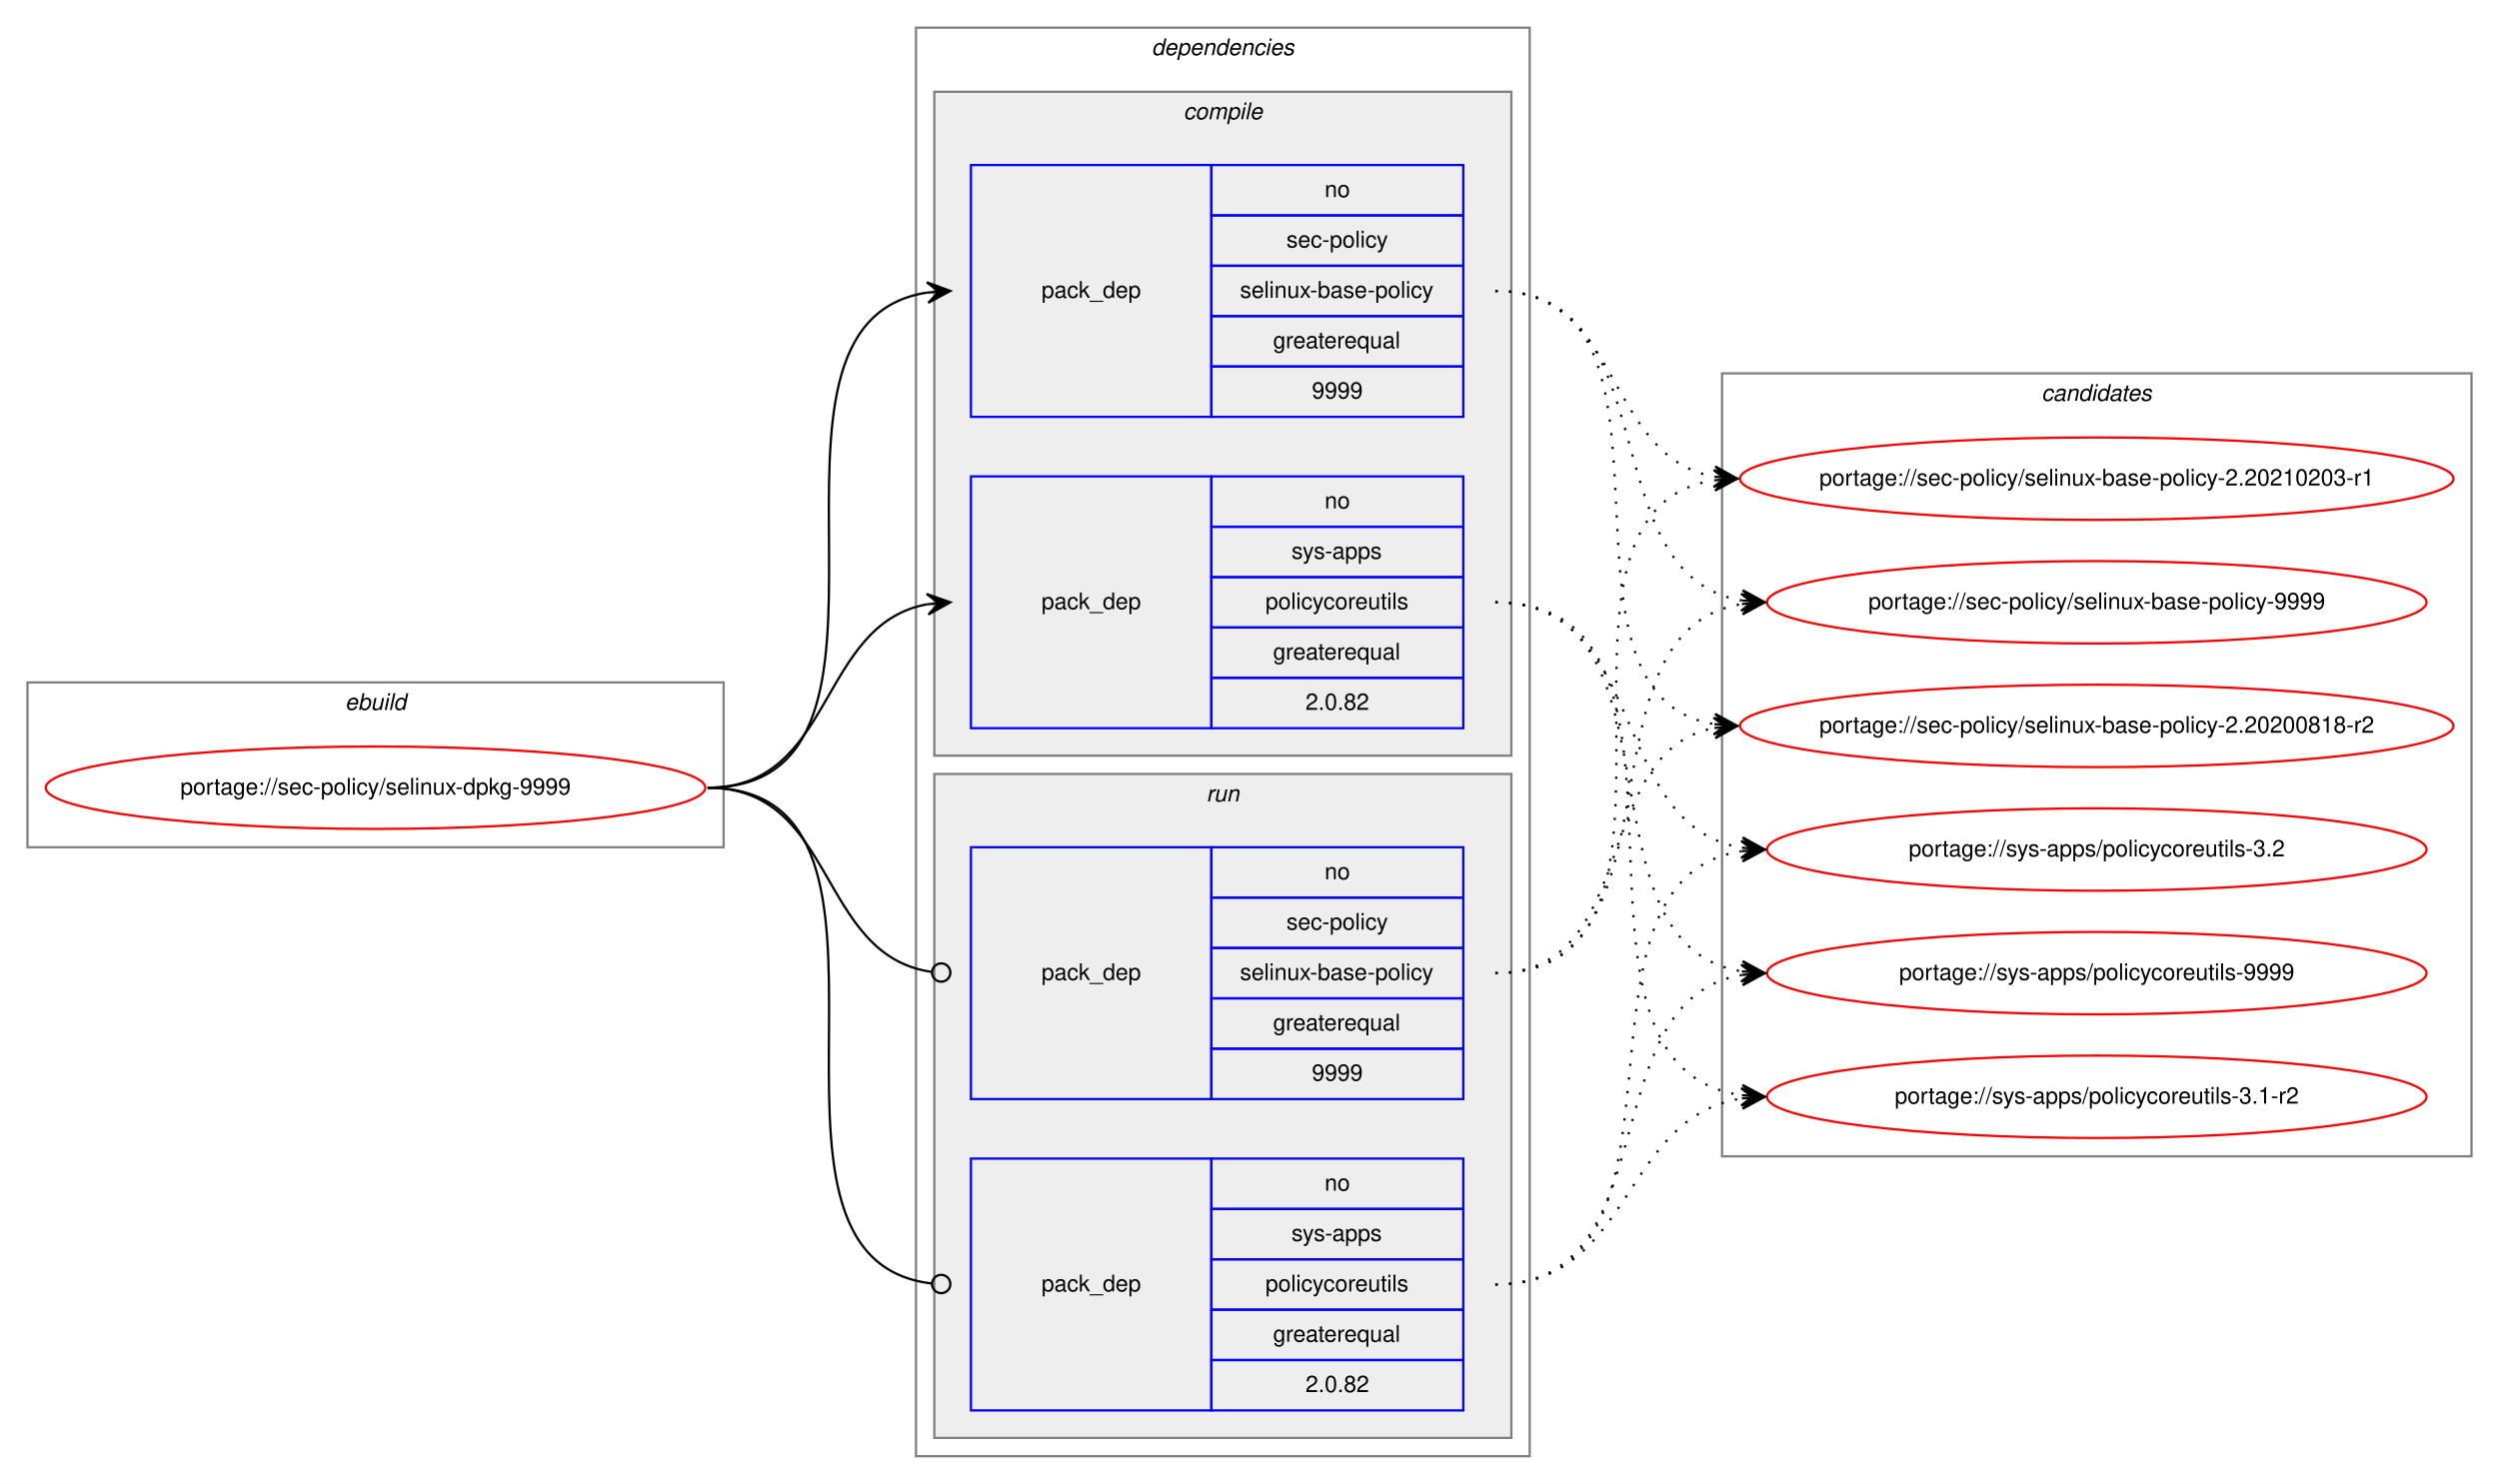
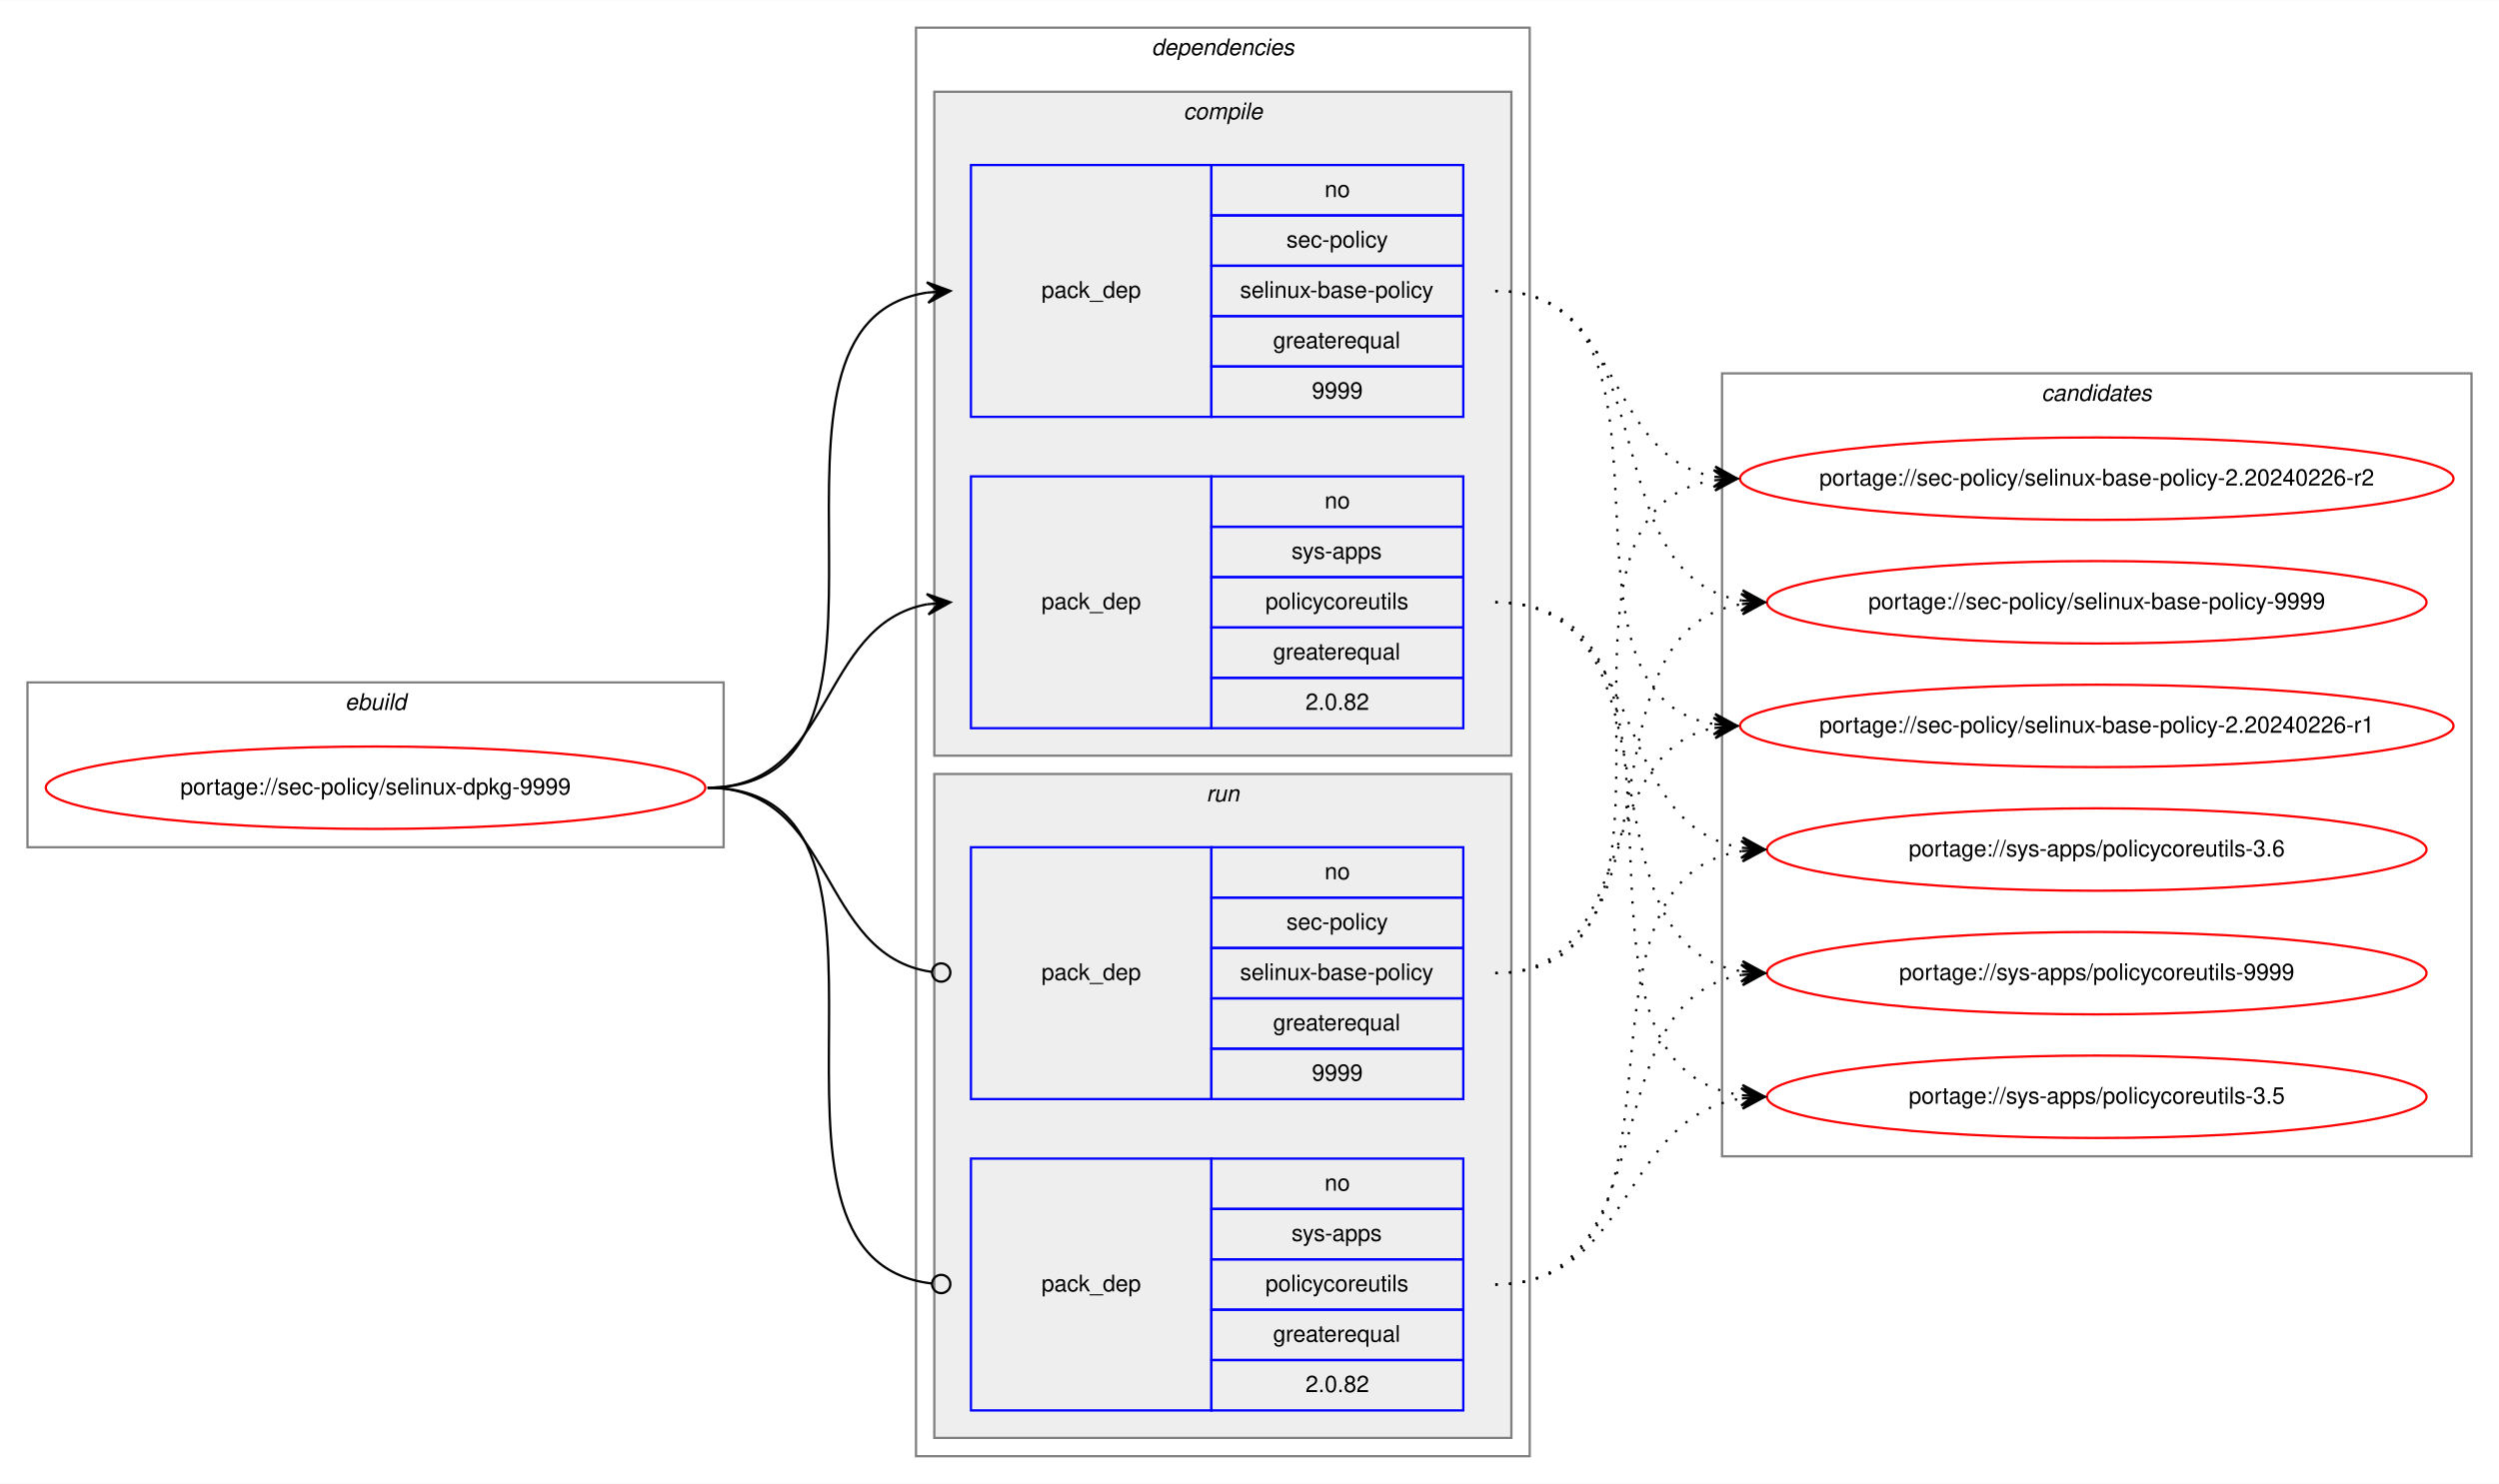
<svg xmlns="http://www.w3.org/2000/svg" xmlns:xlink="http://www.w3.org/1999/xlink" width="1091pt" height="648pt" viewBox="0.00 0.00 1091.28 648.00">
  <g id="graph0" class="graph" transform="scale(1 1) rotate(0) translate(4 644)">
    <polygon fill="white" stroke="transparent" points="-4,4 -4,-644 1087.28,-644 1087.28,4 -4,4" />
    <g id="clust1" class="cluster">
      <polygon fill="none" stroke="gray" points="8,-274 8,-346 312,-346 312,-274 8,-274" />
      <text text-anchor="start" x="146.66" y="-334" font-family="Helvetica,sans-Serif" font-style="italic" font-size="10.00">ebuild</text>
    </g>
    <g id="clust2" class="cluster">
      <polygon fill="none" stroke="gray" points="396,-8 396,-632 664,-632 664,-8 396,-8" />
      <text text-anchor="start" x="498.88" y="-620" font-family="Helvetica,sans-Serif" font-style="italic" font-size="10.00">dependencies</text>
    </g>
    <g id="clust3" class="cluster">
      <polygon fill="#eeeeee" stroke="gray" points="404,-314 404,-604 656,-604 656,-314 404,-314" />
      <text text-anchor="start" x="512.78" y="-592" font-family="Helvetica,sans-Serif" font-style="italic" font-size="10.00">compile</text>
    </g>
    <g id="clust7" class="cluster">
      <polygon fill="#eeeeee" stroke="gray" points="404,-16 404,-306 656,-306 656,-16 404,-16" />
      <text text-anchor="start" x="522.78" y="-294" font-family="Helvetica,sans-Serif" font-style="italic" font-size="10.00">run</text>
    </g>
    <g id="clust10" class="cluster">
      <polygon fill="none" stroke="gray" points="748,-139 748,-481 1075.28,-481 1075.28,-139 748,-139" />
      <text text-anchor="start" x="887.47" y="-469" font-family="Helvetica,sans-Serif" font-style="italic" font-size="10.00">candidates</text>
    </g>
    <g id="node1" class="node">
      <g id="a_node1">
        <a xlink:href="../sec-policy/selinux-dpkg-9999.svg" xlink:title="portage://sec-policy/selinux-dpkg-9999">
          <ellipse fill="none" stroke="red" cx="160" cy="-300" rx="144" ry="18" />
          <text text-anchor="middle" x="160" y="-297" font-family="Helvetica,sans-Serif" font-size="10.00">portage://sec-policy/selinux-dpkg-9999</text>
        </a>
      </g>
    </g>
    <g id="node2" class="node">
      <polygon fill="none" stroke="blue" points="420,-462 420,-572 525,-572 525,-462 420,-462" />
      <text text-anchor="start" x="450.82" y="-514" font-family="Helvetica,sans-Serif" font-size="10.00">pack_dep</text>
      <polygon fill="none" stroke="blue" points="525,-550 525,-572 635,-572 635,-550 525,-550" />
      <text text-anchor="start" x="574.44" y="-558" font-family="Helvetica,sans-Serif" font-size="10.00">no</text>
      <polygon fill="none" stroke="blue" points="525,-528 525,-550 635,-550 635,-528 525,-528" />
      <text text-anchor="start" x="557.78" y="-536" font-family="Helvetica,sans-Serif" font-size="10.00">sec-policy</text>
      <polygon fill="none" stroke="blue" points="525,-506 525,-528 635,-528 635,-506 525,-506" />
      <text text-anchor="start" x="537.5" y="-514" font-family="Helvetica,sans-Serif" font-size="10.00">selinux-base-policy</text>
      <polygon fill="none" stroke="blue" points="525,-484 525,-506 635,-506 635,-484 525,-484" />
      <text text-anchor="start" x="551.94" y="-492" font-family="Helvetica,sans-Serif" font-size="10.00">greaterequal</text>
      <polygon fill="none" stroke="blue" points="525,-462 525,-484 635,-484 635,-462 525,-462" />
      <text text-anchor="start" x="568.88" y="-470" font-family="Helvetica,sans-Serif" font-size="10.00">9999</text>
    </g>
    <g id="edge1" class="edge">
      <path fill="none" stroke="black" d="M305,-300C408.77,-300 310.64,-502.83 401.01,-516.3" />
      <polygon fill="black" stroke="black" points="411,-517 400.71,-520.79 406.01,-516.65 401.02,-516.3 401.02,-516.3 401.02,-516.3 406.01,-516.65 401.34,-511.81 411,-517 411,-517" />
    </g>
    <g id="node3" class="node">
      <polygon fill="none" stroke="blue" points="420,-326 420,-436 525,-436 525,-326 420,-326" />
      <text text-anchor="start" x="450.82" y="-378" font-family="Helvetica,sans-Serif" font-size="10.00">pack_dep</text>
      <polygon fill="none" stroke="blue" points="525,-414 525,-436 635,-436 635,-414 525,-414" />
      <text text-anchor="start" x="574.44" y="-422" font-family="Helvetica,sans-Serif" font-size="10.00">no</text>
      <polygon fill="none" stroke="blue" points="525,-392 525,-414 635,-414 635,-392 525,-392" />
      <text text-anchor="start" x="560" y="-400" font-family="Helvetica,sans-Serif" font-size="10.00">sys-apps</text>
      <polygon fill="none" stroke="blue" points="525,-370 525,-392 635,-392 635,-370 525,-370" />
      <text text-anchor="start" x="548.61" y="-378" font-family="Helvetica,sans-Serif" font-size="10.00">policycoreutils</text>
      <polygon fill="none" stroke="blue" points="525,-348 525,-370 635,-370 635,-348 525,-348" />
      <text text-anchor="start" x="551.94" y="-356" font-family="Helvetica,sans-Serif" font-size="10.00">greaterequal</text>
      <polygon fill="none" stroke="blue" points="525,-326 525,-348 635,-348 635,-326 525,-326" />
      <text text-anchor="start" x="566.1" y="-334" font-family="Helvetica,sans-Serif" font-size="10.00">2.0.82</text>
    </g>
    <g id="edge2" class="edge">
      <path fill="none" stroke="black" d="M305,-300C360.7,-300 352.97,-371.49 400.99,-380.15" />
      <polygon fill="black" stroke="black" points="411,-381 400.65,-384.63 406.02,-380.57 401.04,-380.15 401.04,-380.15 401.04,-380.15 406.02,-380.57 401.42,-375.67 411,-381 411,-381" />
    </g>
    <g id="node4" class="node">
      <polygon fill="none" stroke="blue" points="420,-164 420,-274 525,-274 525,-164 420,-164" />
      <text text-anchor="start" x="450.82" y="-216" font-family="Helvetica,sans-Serif" font-size="10.00">pack_dep</text>
      <polygon fill="none" stroke="blue" points="525,-252 525,-274 635,-274 635,-252 525,-252" />
      <text text-anchor="start" x="574.44" y="-260" font-family="Helvetica,sans-Serif" font-size="10.00">no</text>
      <polygon fill="none" stroke="blue" points="525,-230 525,-252 635,-252 635,-230 525,-230" />
      <text text-anchor="start" x="557.78" y="-238" font-family="Helvetica,sans-Serif" font-size="10.00">sec-policy</text>
      <polygon fill="none" stroke="blue" points="525,-208 525,-230 635,-230 635,-208 525,-208" />
      <text text-anchor="start" x="537.5" y="-216" font-family="Helvetica,sans-Serif" font-size="10.00">selinux-base-policy</text>
      <polygon fill="none" stroke="blue" points="525,-186 525,-208 635,-208 635,-186 525,-186" />
      <text text-anchor="start" x="551.94" y="-194" font-family="Helvetica,sans-Serif" font-size="10.00">greaterequal</text>
      <polygon fill="none" stroke="blue" points="525,-164 525,-186 635,-186 635,-164 525,-164" />
      <text text-anchor="start" x="568.88" y="-172" font-family="Helvetica,sans-Serif" font-size="10.00">9999</text>
    </g>
    <g id="edge3" class="edge">
      <path fill="none" stroke="black" d="M305,-300C361.4,-300 352.77,-226.72 402.81,-219.56" />
      <ellipse fill="none" stroke="black" cx="407.01" cy="-219.27" rx="4" ry="4" />
    </g>
    <g id="node5" class="node">
      <polygon fill="none" stroke="blue" points="420,-28 420,-138 525,-138 525,-28 420,-28" />
      <text text-anchor="start" x="450.82" y="-80" font-family="Helvetica,sans-Serif" font-size="10.00">pack_dep</text>
      <polygon fill="none" stroke="blue" points="525,-116 525,-138 635,-138 635,-116 525,-116" />
      <text text-anchor="start" x="574.44" y="-124" font-family="Helvetica,sans-Serif" font-size="10.00">no</text>
      <polygon fill="none" stroke="blue" points="525,-94 525,-116 635,-116 635,-94 525,-94" />
      <text text-anchor="start" x="560" y="-102" font-family="Helvetica,sans-Serif" font-size="10.00">sys-apps</text>
      <polygon fill="none" stroke="blue" points="525,-72 525,-94 635,-94 635,-72 525,-72" />
      <text text-anchor="start" x="548.61" y="-80" font-family="Helvetica,sans-Serif" font-size="10.00">policycoreutils</text>
      <polygon fill="none" stroke="blue" points="525,-50 525,-72 635,-72 635,-50 525,-50" />
      <text text-anchor="start" x="551.94" y="-58" font-family="Helvetica,sans-Serif" font-size="10.00">greaterequal</text>
      <polygon fill="none" stroke="blue" points="525,-28 525,-50 635,-50 635,-28 525,-28" />
      <text text-anchor="start" x="566.1" y="-36" font-family="Helvetica,sans-Serif" font-size="10.00">2.0.82</text>
    </g>
    <g id="edge4" class="edge">
      <path fill="none" stroke="black" d="M305,-300C409.51,-300 309.24,-94.29 402.95,-83.44" />
      <ellipse fill="none" stroke="black" cx="407.01" cy="-83.22" rx="4" ry="4" />
    </g>
    <g id="node6" class="node">
      <g id="a_node6">
-         <a xlink:href="../sec-policy/selinux-base-policy-2.20200818-r2.svg" xlink:title="portage://sec-policy/selinux-base-policy-2.20200818-r2">
+         <a xlink:href="../sec-policy/selinux-base-policy-2.20240226-r1.svg" xlink:title="portage://sec-policy/selinux-base-policy-2.20240226-r1">
          <ellipse fill="none" stroke="red" cx="911.64" cy="-327" rx="155.78" ry="18" />
-           <text text-anchor="middle" x="911.64" y="-324" font-family="Helvetica,sans-Serif" font-size="10.00">portage://sec-policy/selinux-base-policy-2.20200818-r2</text>
+           <text text-anchor="middle" x="911.64" y="-324" font-family="Helvetica,sans-Serif" font-size="10.00">portage://sec-policy/selinux-base-policy-2.20240226-r1</text>
        </a>
      </g>
    </g>
    <g id="edge5" class="edge">
      <path fill="none" stroke="black" stroke-dasharray="1,5" d="M649,-517C742.03,-517 664.27,-340.84 744.63,-327.77" />
      <polygon fill="black" stroke="black" points="754.64,-327 745.01,-332.25 749.66,-327.38 744.67,-327.76 744.67,-327.76 744.67,-327.76 749.66,-327.38 744.33,-323.28 754.64,-327 754.64,-327" />
    </g>
    <g id="node7" class="node">
      <g id="a_node7">
-         <a xlink:href="../sec-policy/selinux-base-policy-2.20210203-r1.svg" xlink:title="portage://sec-policy/selinux-base-policy-2.20210203-r1">
+         <a xlink:href="../sec-policy/selinux-base-policy-2.20240226-r2.svg" xlink:title="portage://sec-policy/selinux-base-policy-2.20240226-r2">
          <ellipse fill="none" stroke="red" cx="911.64" cy="-435" rx="155.78" ry="18" />
-           <text text-anchor="middle" x="911.64" y="-432" font-family="Helvetica,sans-Serif" font-size="10.00">portage://sec-policy/selinux-base-policy-2.20210203-r1</text>
+           <text text-anchor="middle" x="911.64" y="-432" font-family="Helvetica,sans-Serif" font-size="10.00">portage://sec-policy/selinux-base-policy-2.20240226-r2</text>
        </a>
      </g>
    </g>
    <g id="edge6" class="edge">
      <path fill="none" stroke="black" stroke-dasharray="1,5" d="M649,-517C704.84,-517 696.54,-444.63 744.61,-435.87" />
      <polygon fill="black" stroke="black" points="754.64,-435 745.07,-440.34 749.66,-435.43 744.68,-435.86 744.68,-435.86 744.68,-435.86 749.66,-435.43 744.29,-431.38 754.64,-435 754.64,-435" />
    </g>
    <g id="node8" class="node">
      <g id="a_node8">
        <a xlink:href="../sec-policy/selinux-base-policy-9999.svg" xlink:title="portage://sec-policy/selinux-base-policy-9999">
          <ellipse fill="none" stroke="red" cx="911.64" cy="-381" rx="144" ry="18" />
          <text text-anchor="middle" x="911.64" y="-378" font-family="Helvetica,sans-Serif" font-size="10.00">portage://sec-policy/selinux-base-policy-9999</text>
        </a>
      </g>
    </g>
    <g id="edge7" class="edge">
      <path fill="none" stroke="black" stroke-dasharray="1,5" d="M649,-517C725.33,-517 690.27,-392.94 756.59,-381.8" />
      <polygon fill="black" stroke="black" points="766.64,-381 757.03,-386.28 761.66,-381.4 756.67,-381.79 756.67,-381.79 756.67,-381.79 761.66,-381.4 756.32,-377.31 766.64,-381 766.64,-381" />
    </g>
    <g id="node9" class="node">
      <g id="a_node9">
-         <a xlink:href="../sys-apps/policycoreutils-3.1-r2.svg" xlink:title="portage://sys-apps/policycoreutils-3.1-r2">
+         <a xlink:href="../sys-apps/policycoreutils-3.5.svg" xlink:title="portage://sys-apps/policycoreutils-3.5">
          <ellipse fill="none" stroke="red" cx="911.64" cy="-165" rx="144" ry="18" />
-           <text text-anchor="middle" x="911.64" y="-162" font-family="Helvetica,sans-Serif" font-size="10.00">portage://sys-apps/policycoreutils-3.1-r2</text>
+           <text text-anchor="middle" x="911.64" y="-162" font-family="Helvetica,sans-Serif" font-size="10.00">portage://sys-apps/policycoreutils-3.5</text>
        </a>
      </g>
    </g>
    <g id="edge8" class="edge">
      <path fill="none" stroke="black" stroke-dasharray="1,5" d="M649,-381C754.69,-381 663.8,-179.11 756.43,-165.7" />
      <polygon fill="black" stroke="black" points="766.64,-165 756.97,-170.17 761.65,-165.34 756.66,-165.68 756.66,-165.68 756.66,-165.68 761.65,-165.34 756.36,-161.19 766.64,-165 766.64,-165" />
    </g>
    <g id="node10" class="node">
      <g id="a_node10">
-         <a xlink:href="../sys-apps/policycoreutils-3.2.svg" xlink:title="portage://sys-apps/policycoreutils-3.2">
+         <a xlink:href="../sys-apps/policycoreutils-3.6.svg" xlink:title="portage://sys-apps/policycoreutils-3.6">
          <ellipse fill="none" stroke="red" cx="911.64" cy="-273" rx="144" ry="18" />
-           <text text-anchor="middle" x="911.64" y="-270" font-family="Helvetica,sans-Serif" font-size="10.00">portage://sys-apps/policycoreutils-3.2</text>
+           <text text-anchor="middle" x="911.64" y="-270" font-family="Helvetica,sans-Serif" font-size="10.00">portage://sys-apps/policycoreutils-3.6</text>
        </a>
      </g>
    </g>
    <g id="edge9" class="edge">
      <path fill="none" stroke="black" stroke-dasharray="1,5" d="M649,-381C716.37,-381 697.89,-283.69 756.54,-273.81" />
      <polygon fill="black" stroke="black" points="766.64,-273 757.03,-278.28 761.66,-273.4 756.67,-273.8 756.67,-273.8 756.67,-273.8 761.66,-273.4 756.31,-269.31 766.64,-273 766.64,-273" />
    </g>
    <g id="node11" class="node">
      <g id="a_node11">
        <a xlink:href="../sys-apps/policycoreutils-9999.svg" xlink:title="portage://sys-apps/policycoreutils-9999">
          <ellipse fill="none" stroke="red" cx="911.64" cy="-219" rx="144" ry="18" />
          <text text-anchor="middle" x="911.64" y="-216" font-family="Helvetica,sans-Serif" font-size="10.00">portage://sys-apps/policycoreutils-9999</text>
        </a>
      </g>
    </g>
    <g id="edge10" class="edge">
      <path fill="none" stroke="black" stroke-dasharray="1,5" d="M649,-381C734.33,-381 682.36,-232.02 756.43,-219.8" />
      <polygon fill="black" stroke="black" points="766.64,-219 757.02,-224.26 761.66,-219.39 756.67,-219.78 756.67,-219.78 756.67,-219.78 761.66,-219.39 756.32,-215.29 766.64,-219 766.64,-219" />
    </g>
    <g id="edge11" class="edge">
      <path fill="none" stroke="black" stroke-dasharray="1,5" d="M649,-219C712.47,-219 690.34,-315.51 744.45,-326.07" />
      <polygon fill="black" stroke="black" points="754.64,-327 744.27,-330.57 749.66,-326.54 744.68,-326.09 744.68,-326.09 744.68,-326.09 749.66,-326.54 745.09,-321.61 754.64,-327 754.64,-327" />
    </g>
    <g id="edge12" class="edge">
      <path fill="none" stroke="black" stroke-dasharray="1,5" d="M649,-219C752.21,-219 654.91,-420.49 744.42,-434.26" />
      <polygon fill="black" stroke="black" points="754.64,-435 744.34,-438.77 749.65,-434.64 744.67,-434.28 744.67,-434.28 744.67,-434.28 749.65,-434.64 744.99,-429.79 754.64,-435 754.64,-435" />
    </g>
    <g id="edge13" class="edge">
      <path fill="none" stroke="black" stroke-dasharray="1,5" d="M649,-219C734.33,-219 682.36,-367.98 756.43,-380.2" />
      <polygon fill="black" stroke="black" points="766.64,-381 756.32,-384.71 761.66,-380.61 756.67,-380.22 756.67,-380.22 756.67,-380.22 761.66,-380.61 757.02,-375.74 766.64,-381 766.64,-381" />
    </g>
    <g id="edge14" class="edge">
      <path fill="none" stroke="black" stroke-dasharray="1,5" d="M649,-83C709.12,-83 703.79,-155.97 756.49,-164.24" />
      <polygon fill="black" stroke="black" points="766.64,-165 756.33,-168.74 761.66,-164.63 756.67,-164.25 756.67,-164.25 756.67,-164.25 761.66,-164.63 757,-159.77 766.64,-165 766.64,-165" />
    </g>
    <g id="edge15" class="edge">
      <path fill="none" stroke="black" stroke-dasharray="1,5" d="M649,-83C744.73,-83 672.94,-259.52 756.56,-272.27" />
      <polygon fill="black" stroke="black" points="766.64,-273 756.34,-276.77 761.65,-272.64 756.67,-272.28 756.67,-272.28 756.67,-272.28 761.65,-272.64 756.99,-267.79 766.64,-273 766.64,-273" />
    </g>
    <g id="edge16" class="edge">
      <path fill="none" stroke="black" stroke-dasharray="1,5" d="M649,-83C725.33,-83 690.27,-207.06 756.59,-218.2" />
      <polygon fill="black" stroke="black" points="766.64,-219 756.32,-222.69 761.66,-218.6 756.67,-218.21 756.67,-218.21 756.67,-218.21 761.66,-218.6 757.03,-213.72 766.64,-219 766.64,-219" />
    </g>
  </g>
</svg>
